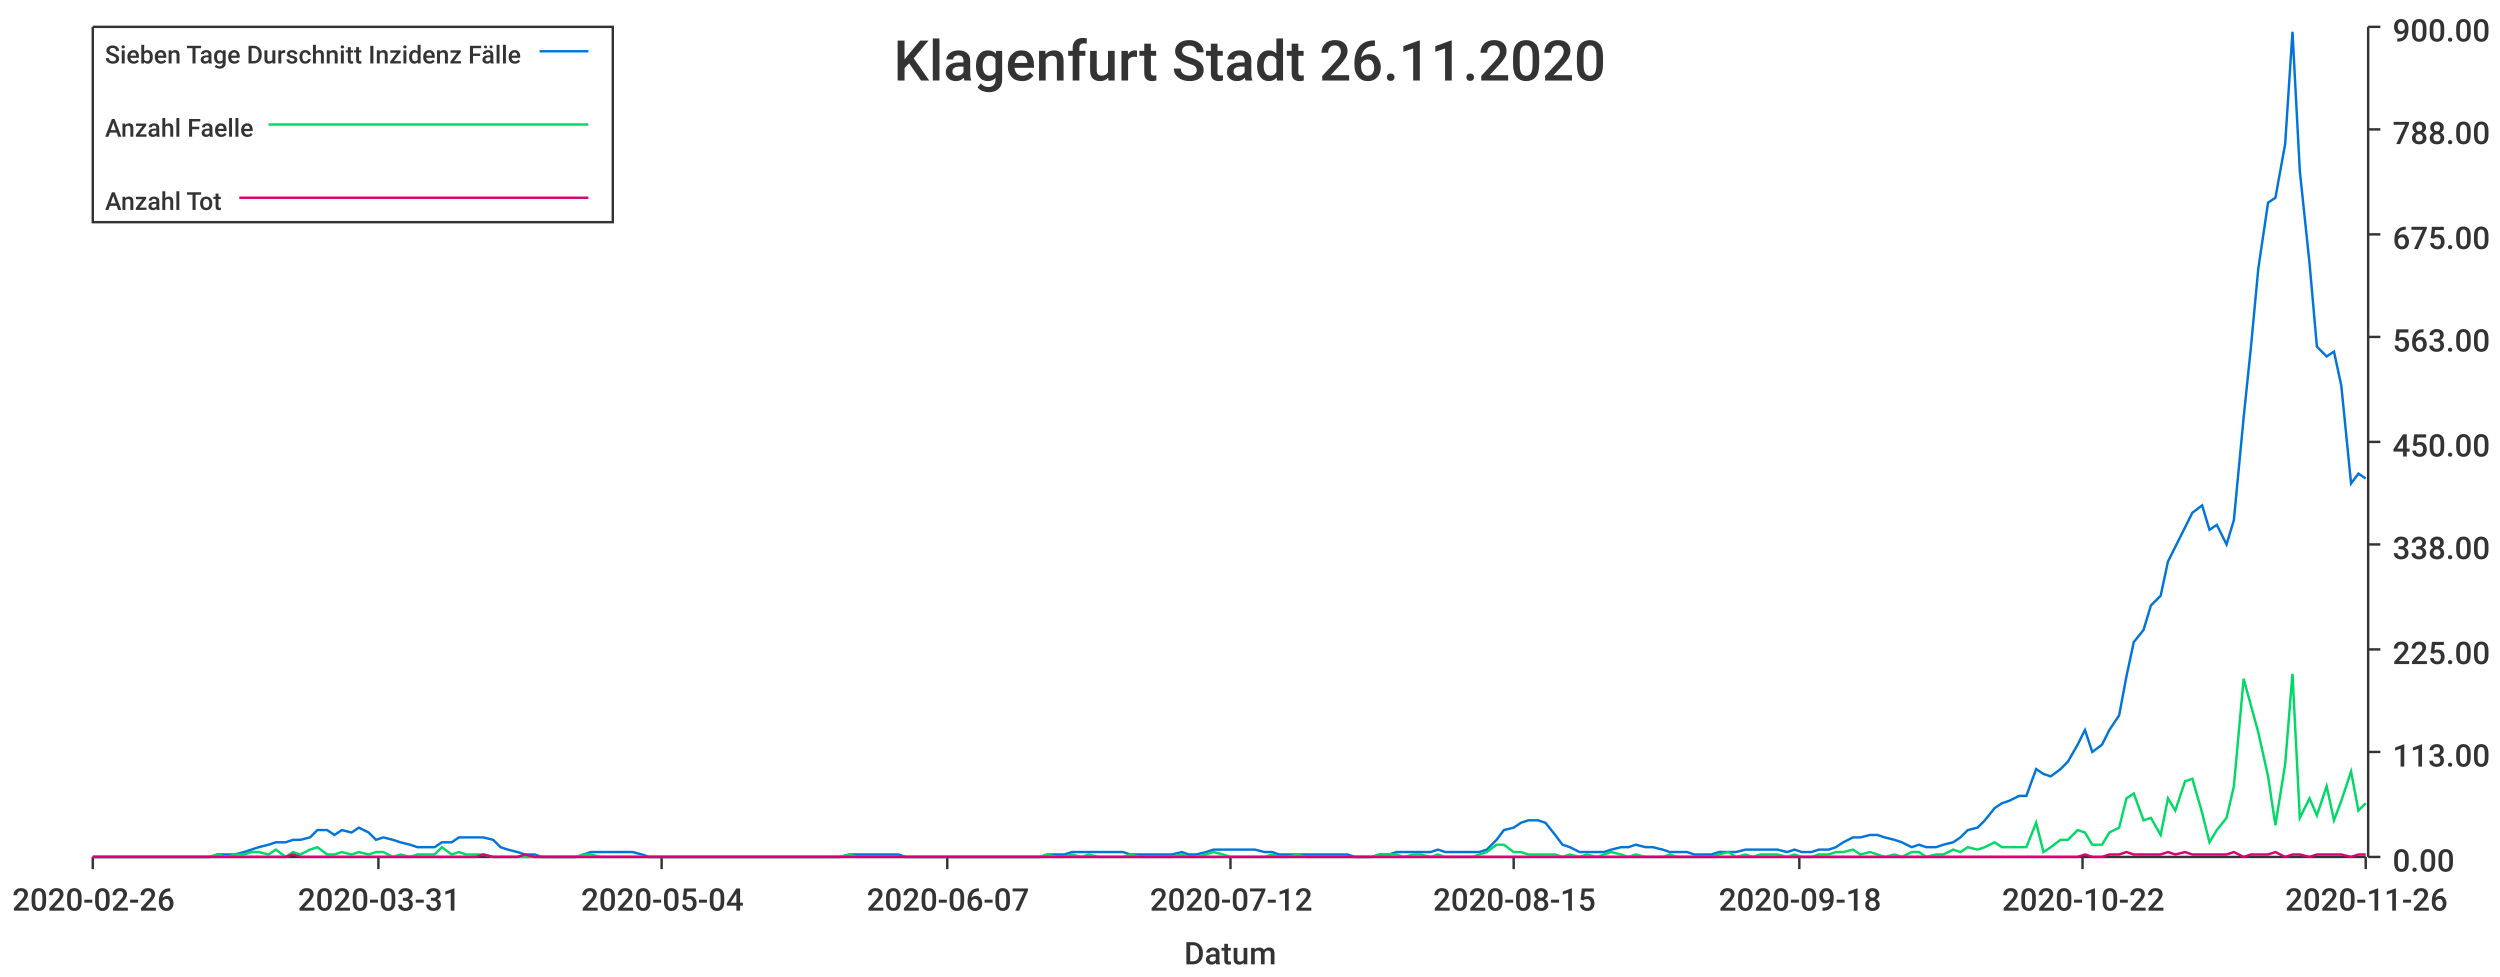
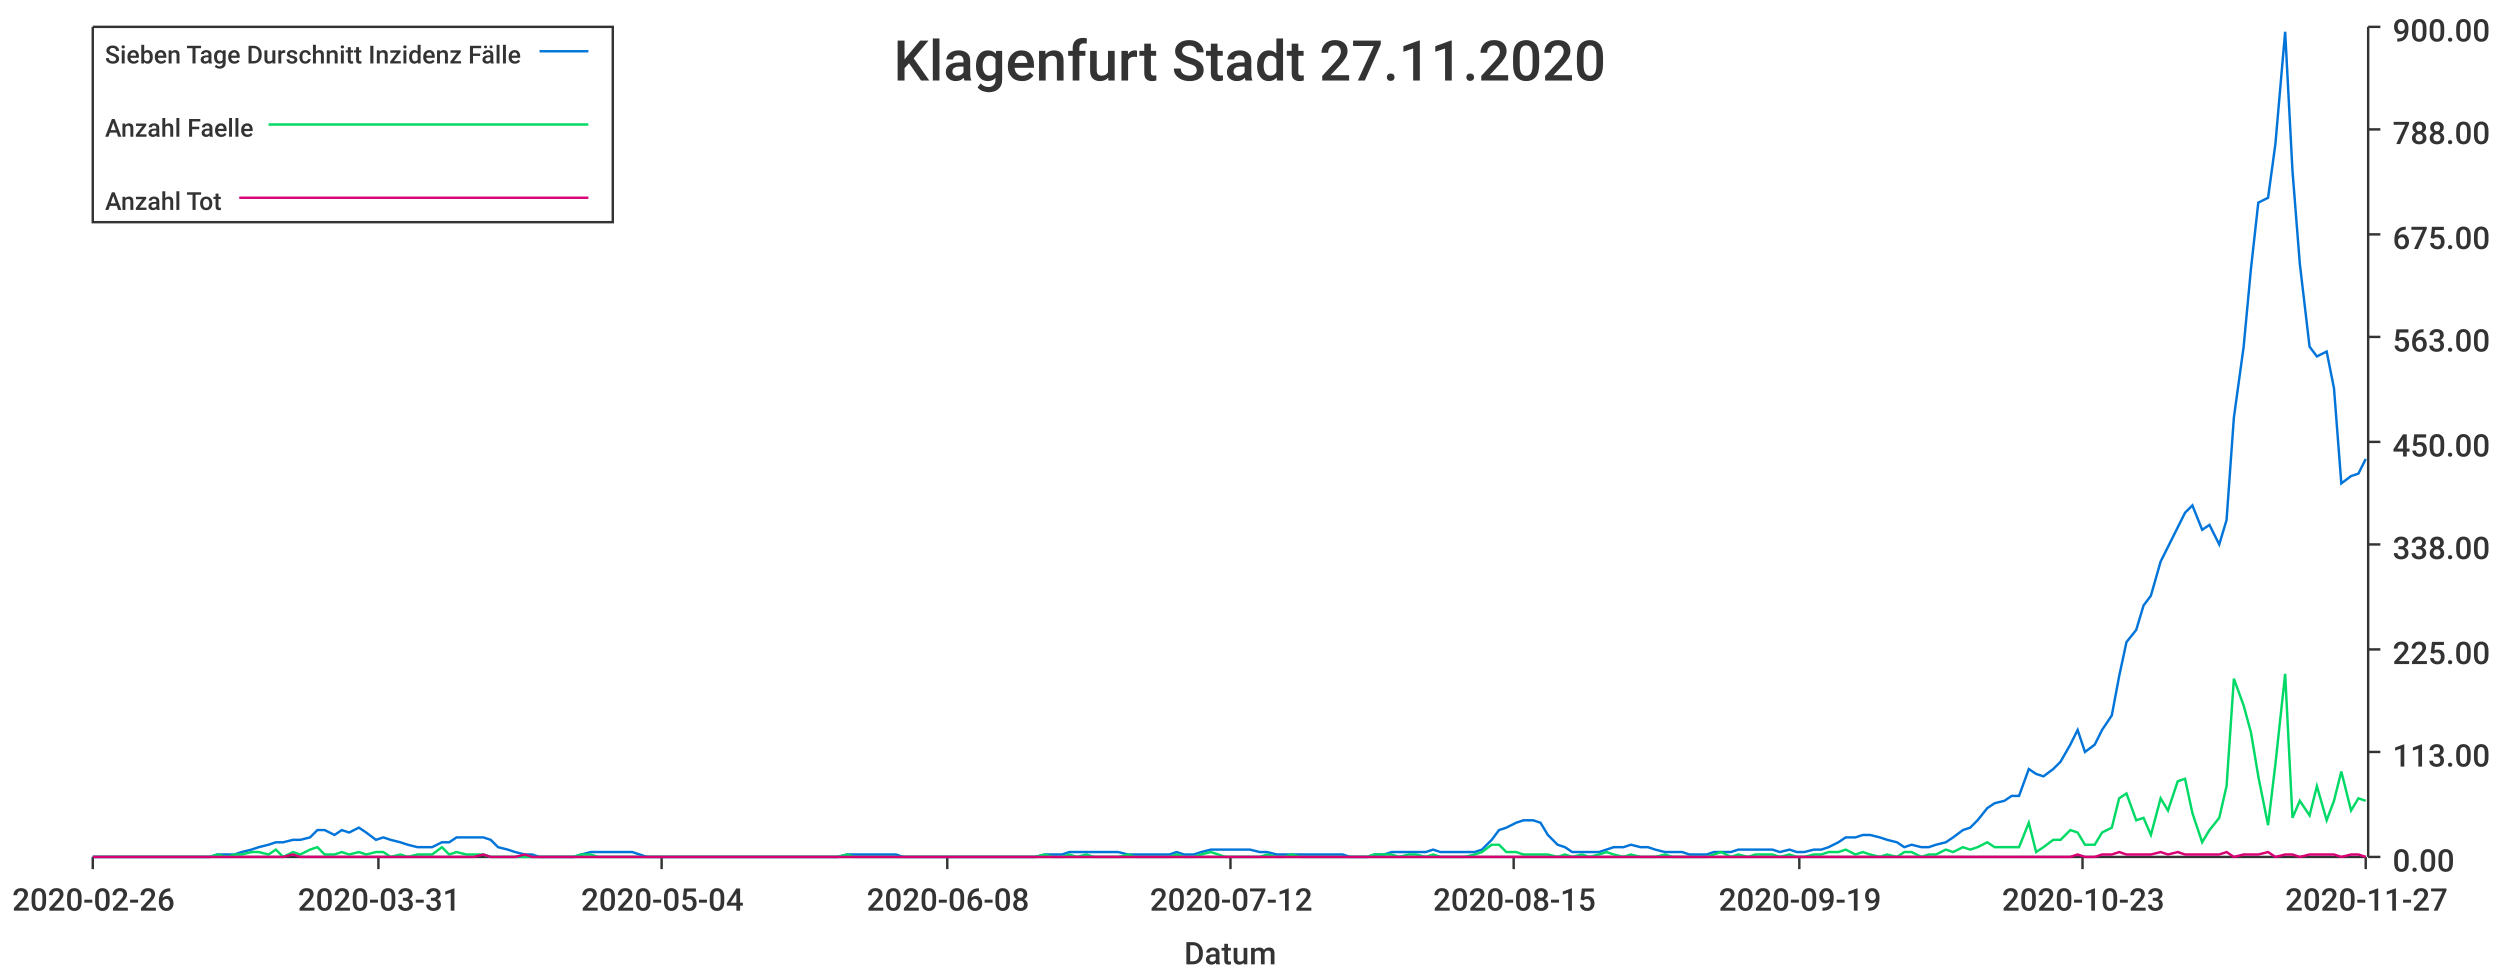
<svg xmlns="http://www.w3.org/2000/svg" width="1024" height="400">\n<path d="M 0 0 L 1024 0 L 1024 400 L 0 400 L 0 0" style="stroke-width:0;stroke:rgba(255,255,255,1.0);fill:rgba(255,255,255,1.0)" />
  <path d="M 38 11 L 969 11 L 969 351 L 38 351 L 38 11" style="stroke-width:0;stroke:rgba(255,255,255,1.0);fill:rgba(255,255,255,1.0)" />
  <path d="M 38 351 L 969 351" style="stroke-width:1;stroke:rgba(51,51,51,1.0);fill:none" />
  <path d="M 38 351 L 38 356" style="stroke-width:1;stroke:rgba(51,51,51,1.0);fill:none" />
  <text x="5" y="373" style="stroke-width:0;stroke:none;fill:rgba(51,51,51,1.0);font-size:12.8px;font-family:'Roboto Medium',sans-serif">2020-02-26</text>
  <path d="M 155 351 L 155 356" style="stroke-width:1;stroke:rgba(51,51,51,1.0);fill:none" />
  <text x="122" y="373" style="stroke-width:0;stroke:none;fill:rgba(51,51,51,1.0);font-size:12.8px;font-family:'Roboto Medium',sans-serif">2020-03-31</text>
  <path d="M 271 351 L 271 356" style="stroke-width:1;stroke:rgba(51,51,51,1.0);fill:none" />
  <text x="238" y="373" style="stroke-width:0;stroke:none;fill:rgba(51,51,51,1.0);font-size:12.8px;font-family:'Roboto Medium',sans-serif">2020-05-04</text>
  <path d="M 388 351 L 388 356" style="stroke-width:1;stroke:rgba(51,51,51,1.0);fill:none" />
-   <text x="355" y="373" style="stroke-width:0;stroke:none;fill:rgba(51,51,51,1.0);font-size:12.8px;font-family:'Roboto Medium',sans-serif">2020-06-07</text>
+   <text x="355" y="373" style="stroke-width:0;stroke:none;fill:rgba(51,51,51,1.0);font-size:12.8px;font-family:'Roboto Medium',sans-serif">2020-06-08</text>
  <path d="M 504 351 L 504 356" style="stroke-width:1;stroke:rgba(51,51,51,1.0);fill:none" />
  <text x="471" y="373" style="stroke-width:0;stroke:none;fill:rgba(51,51,51,1.0);font-size:12.8px;font-family:'Roboto Medium',sans-serif">2020-07-12</text>
  <path d="M 620 351 L 620 356" style="stroke-width:1;stroke:rgba(51,51,51,1.0);fill:none" />
  <text x="587" y="373" style="stroke-width:0;stroke:none;fill:rgba(51,51,51,1.0);font-size:12.8px;font-family:'Roboto Medium',sans-serif">2020-08-15</text>
  <path d="M 737 351 L 737 356" style="stroke-width:1;stroke:rgba(51,51,51,1.0);fill:none" />
-   <text x="704" y="373" style="stroke-width:0;stroke:none;fill:rgba(51,51,51,1.0);font-size:12.8px;font-family:'Roboto Medium',sans-serif">2020-09-18</text>
+   <text x="704" y="373" style="stroke-width:0;stroke:none;fill:rgba(51,51,51,1.0);font-size:12.8px;font-family:'Roboto Medium',sans-serif">2020-09-19</text>
  <path d="M 853 351 L 853 356" style="stroke-width:1;stroke:rgba(51,51,51,1.0);fill:none" />
-   <text x="820" y="373" style="stroke-width:0;stroke:none;fill:rgba(51,51,51,1.0);font-size:12.8px;font-family:'Roboto Medium',sans-serif">2020-10-22</text>
+   <text x="820" y="373" style="stroke-width:0;stroke:none;fill:rgba(51,51,51,1.0);font-size:12.8px;font-family:'Roboto Medium',sans-serif">2020-10-23</text>
  <path d="M 969 351 L 969 356" style="stroke-width:1;stroke:rgba(51,51,51,1.0);fill:none" />
-   <text x="936" y="373" style="stroke-width:0;stroke:none;fill:rgba(51,51,51,1.0);font-size:12.8px;font-family:'Roboto Medium',sans-serif">2020-11-26</text>
+   <text x="936" y="373" style="stroke-width:0;stroke:none;fill:rgba(51,51,51,1.0);font-size:12.8px;font-family:'Roboto Medium',sans-serif">2020-11-27</text>
  <text x="485" y="395" style="stroke-width:0;stroke:none;fill:rgba(51,51,51,1.0);font-size:12.8px;font-family:'Roboto Medium',sans-serif">Datum</text>
  <path d="M 970 351 L 970 11" style="stroke-width:1;stroke:rgba(51,51,51,1.0);fill:none" />
  <path d="M 970 351 L 975 351" style="stroke-width:1;stroke:rgba(51,51,51,1.0);fill:none" />
  <text x="980" y="357" style="stroke-width:0;stroke:none;fill:rgba(51,51,51,1.0);font-size:12.8px;font-family:'Roboto Medium',sans-serif">0.00</text>
  <path d="M 970 308 L 975 308" style="stroke-width:1;stroke:rgba(51,51,51,1.0);fill:none" />
  <text x="980" y="314" style="stroke-width:0;stroke:none;fill:rgba(51,51,51,1.0);font-size:12.8px;font-family:'Roboto Medium',sans-serif">113.00</text>
  <path d="M 970 266 L 975 266" style="stroke-width:1;stroke:rgba(51,51,51,1.0);fill:none" />
  <text x="980" y="272" style="stroke-width:0;stroke:none;fill:rgba(51,51,51,1.0);font-size:12.8px;font-family:'Roboto Medium',sans-serif">225.00</text>
  <path d="M 970 223 L 975 223" style="stroke-width:1;stroke:rgba(51,51,51,1.0);fill:none" />
  <text x="980" y="229" style="stroke-width:0;stroke:none;fill:rgba(51,51,51,1.0);font-size:12.8px;font-family:'Roboto Medium',sans-serif">338.00</text>
  <path d="M 970 181 L 975 181" style="stroke-width:1;stroke:rgba(51,51,51,1.0);fill:none" />
  <text x="980" y="187" style="stroke-width:0;stroke:none;fill:rgba(51,51,51,1.0);font-size:12.8px;font-family:'Roboto Medium',sans-serif">450.00</text>
  <path d="M 970 138 L 975 138" style="stroke-width:1;stroke:rgba(51,51,51,1.0);fill:none" />
  <text x="980" y="144" style="stroke-width:0;stroke:none;fill:rgba(51,51,51,1.0);font-size:12.8px;font-family:'Roboto Medium',sans-serif">563.00</text>
  <path d="M 970 96 L 975 96" style="stroke-width:1;stroke:rgba(51,51,51,1.0);fill:none" />
  <text x="980" y="102" style="stroke-width:0;stroke:none;fill:rgba(51,51,51,1.0);font-size:12.8px;font-family:'Roboto Medium',sans-serif">675.00</text>
  <path d="M 970 53 L 975 53" style="stroke-width:1;stroke:rgba(51,51,51,1.0);fill:none" />
  <text x="980" y="59" style="stroke-width:0;stroke:none;fill:rgba(51,51,51,1.0);font-size:12.8px;font-family:'Roboto Medium',sans-serif">788.00</text>
  <path d="M 970 11 L 975 11" style="stroke-width:1;stroke:rgba(51,51,51,1.0);fill:none" />
  <text x="980" y="17" style="stroke-width:0;stroke:none;fill:rgba(51,51,51,1.0);font-size:12.8px;font-family:'Roboto Medium',sans-serif">900.00</text>
-   <path d="M 38 351 L 42 351 L 45 351 L 49 351 L 52 351 L 55 351 L 59 351 L 62 351 L 66 351 L 69 351 L 72 351 L 76 351 L 79 351 L 83 351 L 86 351 L 89 350 L 93 350 L 96 350 L 100 349 L 103 348 L 106 347 L 110 346 L 113 345 L 117 345 L 120 344 L 123 344 L 127 343 L 130 340 L 134 340 L 137 342 L 140 340 L 144 341 L 147 339 L 151 341 L 154 344 L 157 343 L 161 344 L 164 345 L 168 346 L 171 347 L 174 347 L 178 347 L 181 345 L 185 345 L 188 343 L 191 343 L 195 343 L 198 343 L 202 344 L 205 347 L 208 348 L 212 349 L 215 350 L 219 350 L 222 351 L 225 351 L 229 351 L 232 351 L 236 351 L 239 350 L 242 349 L 246 349 L 249 349 L 253 349 L 256 349 L 259 349 L 263 350 L 266 351 L 270 351 L 273 351 L 276 351 L 280 351 L 283 351 L 287 351 L 290 351 L 293 351 L 297 351 L 300 351 L 304 351 L 307 351 L 310 351 L 314 351 L 317 351 L 321 351 L 324 351 L 327 351 L 331 351 L 334 351 L 338 351 L 341 351 L 344 351 L 348 350 L 351 350 L 354 350 L 358 350 L 361 350 L 365 350 L 368 350 L 371 351 L 375 351 L 378 351 L 382 351 L 385 351 L 388 351 L 392 351 L 395 351 L 399 351 L 402 351 L 405 351 L 409 351 L 412 351 L 416 351 L 419 351 L 422 351 L 426 351 L 429 350 L 433 350 L 436 350 L 439 349 L 443 349 L 446 349 L 450 349 L 453 349 L 456 349 L 460 349 L 463 350 L 467 350 L 470 350 L 473 350 L 477 350 L 480 350 L 484 349 L 487 350 L 490 350 L 494 349 L 497 348 L 501 348 L 504 348 L 507 348 L 511 348 L 514 348 L 518 349 L 521 349 L 524 350 L 528 350 L 531 350 L 535 350 L 538 350 L 541 350 L 545 350 L 548 350 L 552 350 L 555 351 L 558 351 L 562 351 L 565 350 L 569 350 L 572 349 L 575 349 L 579 349 L 582 349 L 586 349 L 589 348 L 592 349 L 596 349 L 599 349 L 603 349 L 606 349 L 609 348 L 613 344 L 616 340 L 620 339 L 623 337 L 626 336 L 630 336 L 633 337 L 637 342 L 640 346 L 643 347 L 647 349 L 650 349 L 654 349 L 657 349 L 660 348 L 664 347 L 667 347 L 670 346 L 674 347 L 677 347 L 681 348 L 684 349 L 687 349 L 691 349 L 694 350 L 698 350 L 701 350 L 704 349 L 708 349 L 711 349 L 715 348 L 718 348 L 721 348 L 725 348 L 728 348 L 732 349 L 735 348 L 738 349 L 742 349 L 745 348 L 749 348 L 752 347 L 755 345 L 759 343 L 762 343 L 766 342 L 769 342 L 772 343 L 776 344 L 779 345 L 783 347 L 786 346 L 789 347 L 793 347 L 796 346 L 800 345 L 803 343 L 806 340 L 810 339 L 813 336 L 817 331 L 820 329 L 823 328 L 827 326 L 830 326 L 834 315 L 837 317 L 840 318 L 844 315 L 847 312 L 851 305 L 854 299 L 857 308 L 861 305 L 864 299 L 868 293 L 871 277 L 874 263 L 878 258 L 881 248 L 885 244 L 888 230 L 891 224 L 895 216 L 898 210 L 902 207 L 905 217 L 908 215 L 912 223 L 915 213 L 919 171 L 922 142 L 925 110 L 929 83 L 932 81 L 936 59 L 939 13 L 942 70 L 946 108 L 949 142 L 953 146 L 956 144 L 959 158 L 963 198 L 966 194 L 969 196" style="stroke-width:1;stroke:rgba(0,116,217,1.0);fill:none" />
-   <path d="M 38 351 L 42 351 L 45 351 L 49 351 L 52 351 L 55 351 L 59 351 L 62 351 L 66 351 L 69 351 L 72 351 L 76 351 L 79 351 L 83 351 L 86 351 L 89 350 L 93 351 L 96 350 L 100 350 L 103 349 L 106 349 L 110 350 L 113 348 L 117 351 L 120 349 L 123 350 L 127 348 L 130 347 L 134 350 L 137 350 L 140 349 L 144 350 L 147 349 L 151 350 L 154 349 L 157 349 L 161 351 L 164 350 L 168 351 L 171 350 L 174 350 L 178 350 L 181 347 L 185 350 L 188 349 L 191 350 L 195 350 L 198 350 L 202 351 L 205 351 L 208 351 L 212 351 L 215 351 L 219 351 L 222 351 L 225 351 L 229 351 L 232 351 L 236 351 L 239 350 L 242 350 L 246 351 L 249 351 L 253 351 L 256 351 L 259 351 L 263 351 L 266 351 L 270 351 L 273 351 L 276 351 L 280 351 L 283 351 L 287 351 L 290 351 L 293 351 L 297 351 L 300 351 L 304 351 L 307 351 L 310 351 L 314 351 L 317 351 L 321 351 L 324 351 L 327 351 L 331 351 L 334 351 L 338 351 L 341 351 L 344 351 L 348 350 L 351 351 L 354 351 L 358 351 L 361 351 L 365 351 L 368 351 L 371 351 L 375 351 L 378 351 L 382 351 L 385 351 L 388 351 L 392 351 L 395 351 L 399 351 L 402 351 L 405 351 L 409 351 L 412 351 L 416 351 L 419 351 L 422 351 L 426 351 L 429 350 L 433 351 L 436 351 L 439 350 L 443 351 L 446 350 L 450 351 L 453 351 L 456 351 L 460 351 L 463 350 L 467 351 L 470 351 L 473 351 L 477 351 L 480 351 L 484 350 L 487 351 L 490 351 L 494 350 L 497 349 L 501 350 L 504 351 L 507 351 L 511 351 L 514 351 L 518 351 L 521 350 L 524 351 L 528 351 L 531 350 L 535 351 L 538 351 L 541 351 L 545 351 L 548 351 L 552 351 L 555 351 L 558 351 L 562 351 L 565 350 L 569 350 L 572 350 L 575 351 L 579 350 L 582 350 L 586 351 L 589 350 L 592 351 L 596 351 L 599 351 L 603 351 L 606 350 L 609 349 L 613 346 L 616 346 L 620 349 L 623 349 L 626 350 L 630 350 L 633 350 L 637 350 L 640 351 L 643 350 L 647 351 L 650 350 L 654 351 L 657 350 L 660 349 L 664 350 L 667 351 L 670 350 L 674 351 L 677 351 L 681 351 L 684 350 L 687 351 L 691 351 L 694 351 L 698 351 L 701 351 L 704 350 L 708 349 L 711 351 L 715 350 L 718 351 L 721 350 L 725 350 L 728 350 L 732 351 L 735 350 L 738 351 L 742 351 L 745 350 L 749 350 L 752 349 L 755 349 L 759 348 L 762 350 L 766 349 L 769 350 L 772 351 L 776 350 L 779 351 L 783 349 L 786 349 L 789 351 L 793 350 L 796 350 L 800 348 L 803 349 L 806 347 L 810 348 L 813 347 L 817 345 L 820 347 L 823 347 L 827 347 L 830 347 L 834 337 L 837 349 L 840 347 L 844 344 L 847 344 L 851 340 L 854 341 L 857 346 L 861 346 L 864 341 L 868 339 L 871 327 L 874 325 L 878 336 L 881 335 L 885 342 L 888 327 L 891 332 L 895 320 L 898 319 L 902 333 L 905 345 L 908 340 L 912 335 L 915 322 L 919 278 L 922 289 L 925 300 L 929 318 L 932 338 L 936 313 L 939 276 L 942 335 L 946 327 L 949 334 L 953 322 L 956 336 L 959 328 L 963 316 L 966 332 L 969 329" style="stroke-width:1;stroke:rgba(0,217,101,1.0);fill:none" />
-   <path d="M 38 351 L 42 351 L 45 351 L 49 351 L 52 351 L 55 351 L 59 351 L 62 351 L 66 351 L 69 351 L 72 351 L 76 351 L 79 351 L 83 351 L 86 351 L 89 351 L 93 351 L 96 351 L 100 351 L 103 351 L 106 351 L 110 351 L 113 351 L 117 351 L 120 350 L 123 351 L 127 351 L 130 351 L 134 351 L 137 351 L 140 351 L 144 351 L 147 351 L 151 351 L 154 351 L 157 351 L 161 351 L 164 351 L 168 351 L 171 351 L 174 351 L 178 351 L 181 351 L 185 351 L 188 351 L 191 351 L 195 351 L 198 350 L 202 351 L 205 351 L 208 351 L 212 351 L 215 350 L 219 351 L 222 351 L 225 351 L 229 351 L 232 351 L 236 351 L 239 351 L 242 351 L 246 351 L 249 351 L 253 351 L 256 351 L 259 351 L 263 351 L 266 351 L 270 351 L 273 351 L 276 351 L 280 351 L 283 351 L 287 351 L 290 351 L 293 351 L 297 351 L 300 351 L 304 351 L 307 351 L 310 351 L 314 351 L 317 351 L 321 351 L 324 351 L 327 351 L 331 351 L 334 351 L 338 351 L 341 351 L 344 351 L 348 351 L 351 351 L 354 351 L 358 351 L 361 351 L 365 351 L 368 351 L 371 351 L 375 351 L 378 351 L 382 351 L 385 351 L 388 351 L 392 351 L 395 351 L 399 351 L 402 351 L 405 351 L 409 351 L 412 351 L 416 351 L 419 351 L 422 351 L 426 351 L 429 351 L 433 351 L 436 351 L 439 351 L 443 351 L 446 351 L 450 351 L 453 351 L 456 351 L 460 351 L 463 351 L 467 351 L 470 351 L 473 351 L 477 351 L 480 351 L 484 351 L 487 351 L 490 351 L 494 351 L 497 351 L 501 351 L 504 351 L 507 351 L 511 351 L 514 351 L 518 351 L 521 351 L 524 351 L 528 351 L 531 351 L 535 351 L 538 351 L 541 351 L 545 351 L 548 351 L 552 351 L 555 351 L 558 351 L 562 351 L 565 351 L 569 351 L 572 351 L 575 351 L 579 351 L 582 351 L 586 351 L 589 351 L 592 351 L 596 351 L 599 351 L 603 351 L 606 351 L 609 351 L 613 351 L 616 351 L 620 351 L 623 351 L 626 351 L 630 351 L 633 351 L 637 351 L 640 351 L 643 351 L 647 351 L 650 351 L 654 351 L 657 351 L 660 351 L 664 351 L 667 351 L 670 351 L 674 351 L 677 351 L 681 351 L 684 351 L 687 351 L 691 351 L 694 351 L 698 351 L 701 351 L 704 351 L 708 351 L 711 351 L 715 351 L 718 351 L 721 351 L 725 351 L 728 351 L 732 351 L 735 351 L 738 351 L 742 351 L 745 351 L 749 351 L 752 351 L 755 351 L 759 351 L 762 351 L 766 351 L 769 351 L 772 351 L 776 351 L 779 351 L 783 351 L 786 351 L 789 351 L 793 351 L 796 351 L 800 351 L 803 351 L 806 351 L 810 351 L 813 351 L 817 351 L 820 351 L 823 351 L 827 351 L 830 351 L 834 351 L 837 351 L 840 351 L 844 351 L 847 351 L 851 351 L 854 350 L 857 351 L 861 351 L 864 350 L 868 350 L 871 349 L 874 350 L 878 350 L 881 350 L 885 350 L 888 349 L 891 350 L 895 349 L 898 350 L 902 350 L 905 350 L 908 350 L 912 350 L 915 349 L 919 351 L 922 350 L 925 350 L 929 350 L 932 349 L 936 351 L 939 350 L 942 350 L 946 351 L 949 350 L 953 350 L 956 350 L 959 350 L 963 351 L 966 350 L 969 350" style="stroke-width:1;stroke:rgba(217,0,116,1.0);fill:none" />
-   <text x="366" y="33" style="stroke-width:0;stroke:none;fill:rgba(51,51,51,1.0);font-size:23.0px;font-family:'Roboto Medium',sans-serif">Klagenfurt Stadt 26.11.2020</text>
+   <path d="M 38 351 L 42 351 L 45 351 L 49 351 L 52 351 L 55 351 L 59 351 L 62 351 L 66 351 L 69 351 L 72 351 L 76 351 L 79 351 L 83 351 L 86 351 L 89 350 L 93 350 L 96 350 L 99 349 L 103 348 L 106 347 L 110 346 L 113 345 L 116 345 L 120 344 L 123 344 L 127 343 L 130 340 L 133 340 L 137 342 L 140 340 L 143 341 L 147 339 L 150 341 L 154 344 L 157 343 L 160 344 L 164 345 L 167 346 L 171 347 L 174 347 L 177 347 L 181 345 L 184 345 L 187 343 L 191 343 L 194 343 L 198 343 L 201 344 L 204 347 L 208 348 L 211 349 L 215 350 L 218 350 L 221 351 L 225 351 L 228 351 L 231 351 L 235 351 L 238 350 L 242 349 L 245 349 L 248 349 L 252 349 L 255 349 L 259 349 L 262 350 L 265 351 L 269 351 L 272 351 L 275 351 L 279 351 L 282 351 L 286 351 L 289 351 L 292 351 L 296 351 L 299 351 L 303 351 L 306 351 L 309 351 L 313 351 L 316 351 L 319 351 L 323 351 L 326 351 L 330 351 L 333 351 L 336 351 L 340 351 L 343 351 L 347 350 L 350 350 L 353 350 L 357 350 L 360 350 L 364 350 L 367 350 L 370 351 L 374 351 L 377 351 L 380 351 L 384 351 L 387 351 L 391 351 L 394 351 L 397 351 L 401 351 L 404 351 L 408 351 L 411 351 L 414 351 L 418 351 L 421 351 L 424 351 L 428 350 L 431 350 L 435 350 L 438 349 L 441 349 L 445 349 L 448 349 L 452 349 L 455 349 L 458 349 L 462 350 L 465 350 L 468 350 L 472 350 L 475 350 L 479 350 L 482 349 L 485 350 L 489 350 L 492 349 L 496 348 L 499 348 L 502 348 L 506 348 L 509 348 L 512 348 L 516 349 L 519 349 L 523 350 L 526 350 L 529 350 L 533 350 L 536 350 L 540 350 L 543 350 L 546 350 L 550 350 L 553 351 L 556 351 L 560 351 L 563 350 L 567 350 L 570 349 L 573 349 L 577 349 L 580 349 L 584 349 L 587 348 L 590 349 L 594 349 L 597 349 L 600 349 L 604 349 L 607 348 L 611 344 L 614 340 L 617 339 L 621 337 L 624 336 L 628 336 L 631 337 L 634 342 L 638 346 L 641 347 L 644 349 L 648 349 L 651 349 L 655 349 L 658 348 L 661 347 L 665 347 L 668 346 L 672 347 L 675 347 L 678 348 L 682 349 L 685 349 L 689 349 L 692 350 L 695 350 L 699 350 L 702 349 L 705 349 L 709 349 L 712 348 L 716 348 L 719 348 L 722 348 L 726 348 L 729 349 L 733 348 L 736 349 L 739 349 L 743 348 L 746 348 L 749 347 L 753 345 L 756 343 L 760 343 L 763 342 L 766 342 L 770 343 L 773 344 L 777 345 L 780 347 L 783 346 L 787 347 L 790 347 L 793 346 L 797 345 L 800 343 L 804 340 L 807 339 L 810 336 L 814 331 L 817 329 L 821 328 L 824 326 L 827 326 L 831 315 L 834 317 L 837 318 L 841 315 L 844 312 L 848 305 L 851 299 L 854 308 L 858 305 L 861 299 L 865 293 L 868 277 L 871 263 L 875 258 L 878 248 L 881 244 L 885 230 L 888 224 L 892 216 L 895 210 L 898 207 L 902 217 L 905 215 L 909 223 L 912 213 L 915 171 L 919 142 L 922 110 L 925 83 L 929 81 L 932 59 L 936 13 L 939 70 L 942 108 L 946 142 L 949 146 L 953 144 L 956 159 L 959 198 L 963 195 L 966 194 L 969 188" style="stroke-width:1;stroke:rgba(0,116,217,1.0);fill:none" />
+   <path d="M 38 351 L 42 351 L 45 351 L 49 351 L 52 351 L 55 351 L 59 351 L 62 351 L 66 351 L 69 351 L 72 351 L 76 351 L 79 351 L 83 351 L 86 351 L 89 350 L 93 351 L 96 350 L 99 350 L 103 349 L 106 349 L 110 350 L 113 348 L 116 351 L 120 349 L 123 350 L 127 348 L 130 347 L 133 350 L 137 350 L 140 349 L 143 350 L 147 349 L 150 350 L 154 349 L 157 349 L 160 351 L 164 350 L 167 351 L 171 350 L 174 350 L 177 350 L 181 347 L 184 350 L 187 349 L 191 350 L 194 350 L 198 350 L 201 351 L 204 351 L 208 351 L 211 351 L 215 351 L 218 351 L 221 351 L 225 351 L 228 351 L 231 351 L 235 351 L 238 350 L 242 350 L 245 351 L 248 351 L 252 351 L 255 351 L 259 351 L 262 351 L 265 351 L 269 351 L 272 351 L 275 351 L 279 351 L 282 351 L 286 351 L 289 351 L 292 351 L 296 351 L 299 351 L 303 351 L 306 351 L 309 351 L 313 351 L 316 351 L 319 351 L 323 351 L 326 351 L 330 351 L 333 351 L 336 351 L 340 351 L 343 351 L 347 350 L 350 351 L 353 351 L 357 351 L 360 351 L 364 351 L 367 351 L 370 351 L 374 351 L 377 351 L 380 351 L 384 351 L 387 351 L 391 351 L 394 351 L 397 351 L 401 351 L 404 351 L 408 351 L 411 351 L 414 351 L 418 351 L 421 351 L 424 351 L 428 350 L 431 351 L 435 351 L 438 350 L 441 351 L 445 350 L 448 351 L 452 351 L 455 351 L 458 351 L 462 350 L 465 351 L 468 351 L 472 351 L 475 351 L 479 351 L 482 350 L 485 351 L 489 351 L 492 350 L 496 349 L 499 350 L 502 351 L 506 351 L 509 351 L 512 351 L 516 351 L 519 350 L 523 351 L 526 351 L 529 350 L 533 351 L 536 351 L 540 351 L 543 351 L 546 351 L 550 351 L 553 351 L 556 351 L 560 351 L 563 350 L 567 350 L 570 350 L 573 351 L 577 350 L 580 350 L 584 351 L 587 350 L 590 351 L 594 351 L 597 351 L 600 351 L 604 350 L 607 349 L 611 346 L 614 346 L 617 349 L 621 349 L 624 350 L 628 350 L 631 350 L 634 350 L 638 351 L 641 350 L 644 351 L 648 350 L 651 351 L 655 350 L 658 349 L 661 350 L 665 351 L 668 350 L 672 351 L 675 351 L 678 351 L 682 350 L 685 351 L 689 351 L 692 351 L 695 351 L 699 351 L 702 350 L 705 349 L 709 351 L 712 350 L 716 351 L 719 350 L 722 350 L 726 350 L 729 351 L 733 350 L 736 351 L 739 351 L 743 350 L 746 350 L 749 349 L 753 349 L 756 348 L 760 350 L 763 349 L 766 350 L 770 351 L 773 350 L 777 351 L 780 349 L 783 349 L 787 351 L 790 350 L 793 350 L 797 348 L 800 349 L 804 347 L 807 348 L 810 347 L 814 345 L 817 347 L 821 347 L 824 347 L 827 347 L 831 337 L 834 349 L 837 347 L 841 344 L 844 344 L 848 340 L 851 341 L 854 346 L 858 346 L 861 341 L 865 339 L 868 327 L 871 325 L 875 336 L 878 335 L 881 342 L 885 327 L 888 332 L 892 320 L 895 319 L 898 333 L 902 345 L 905 340 L 909 335 L 912 322 L 915 278 L 919 289 L 922 300 L 925 318 L 929 338 L 932 313 L 936 276 L 939 335 L 942 328 L 946 334 L 949 322 L 953 336 L 956 328 L 959 316 L 963 332 L 966 327 L 969 328" style="stroke-width:1;stroke:rgba(0,217,101,1.0);fill:none" />
+   <path d="M 38 351 L 42 351 L 45 351 L 49 351 L 52 351 L 55 351 L 59 351 L 62 351 L 66 351 L 69 351 L 72 351 L 76 351 L 79 351 L 83 351 L 86 351 L 89 351 L 93 351 L 96 351 L 99 351 L 103 351 L 106 351 L 110 351 L 113 351 L 116 351 L 120 350 L 123 351 L 127 351 L 130 351 L 133 351 L 137 351 L 140 351 L 143 351 L 147 351 L 150 351 L 154 351 L 157 351 L 160 351 L 164 351 L 167 351 L 171 351 L 174 351 L 177 351 L 181 351 L 184 351 L 187 351 L 191 351 L 194 351 L 198 350 L 201 351 L 204 351 L 208 351 L 211 351 L 215 350 L 218 351 L 221 351 L 225 351 L 228 351 L 231 351 L 235 351 L 238 351 L 242 351 L 245 351 L 248 351 L 252 351 L 255 351 L 259 351 L 262 351 L 265 351 L 269 351 L 272 351 L 275 351 L 279 351 L 282 351 L 286 351 L 289 351 L 292 351 L 296 351 L 299 351 L 303 351 L 306 351 L 309 351 L 313 351 L 316 351 L 319 351 L 323 351 L 326 351 L 330 351 L 333 351 L 336 351 L 340 351 L 343 351 L 347 351 L 350 351 L 353 351 L 357 351 L 360 351 L 364 351 L 367 351 L 370 351 L 374 351 L 377 351 L 380 351 L 384 351 L 387 351 L 391 351 L 394 351 L 397 351 L 401 351 L 404 351 L 408 351 L 411 351 L 414 351 L 418 351 L 421 351 L 424 351 L 428 351 L 431 351 L 435 351 L 438 351 L 441 351 L 445 351 L 448 351 L 452 351 L 455 351 L 458 351 L 462 351 L 465 351 L 468 351 L 472 351 L 475 351 L 479 351 L 482 351 L 485 351 L 489 351 L 492 351 L 496 351 L 499 351 L 502 351 L 506 351 L 509 351 L 512 351 L 516 351 L 519 351 L 523 351 L 526 351 L 529 351 L 533 351 L 536 351 L 540 351 L 543 351 L 546 351 L 550 351 L 553 351 L 556 351 L 560 351 L 563 351 L 567 351 L 570 351 L 573 351 L 577 351 L 580 351 L 584 351 L 587 351 L 590 351 L 594 351 L 597 351 L 600 351 L 604 351 L 607 351 L 611 351 L 614 351 L 617 351 L 621 351 L 624 351 L 628 351 L 631 351 L 634 351 L 638 351 L 641 351 L 644 351 L 648 351 L 651 351 L 655 351 L 658 351 L 661 351 L 665 351 L 668 351 L 672 351 L 675 351 L 678 351 L 682 351 L 685 351 L 689 351 L 692 351 L 695 351 L 699 351 L 702 351 L 705 351 L 709 351 L 712 351 L 716 351 L 719 351 L 722 351 L 726 351 L 729 351 L 733 351 L 736 351 L 739 351 L 743 351 L 746 351 L 749 351 L 753 351 L 756 351 L 760 351 L 763 351 L 766 351 L 770 351 L 773 351 L 777 351 L 780 351 L 783 351 L 787 351 L 790 351 L 793 351 L 797 351 L 800 351 L 804 351 L 807 351 L 810 351 L 814 351 L 817 351 L 821 351 L 824 351 L 827 351 L 831 351 L 834 351 L 837 351 L 841 351 L 844 351 L 848 351 L 851 350 L 854 351 L 858 351 L 861 350 L 865 350 L 868 349 L 871 350 L 875 350 L 878 350 L 881 350 L 885 349 L 888 350 L 892 349 L 895 350 L 898 350 L 902 350 L 905 350 L 909 350 L 912 349 L 915 351 L 919 350 L 922 350 L 925 350 L 929 349 L 932 351 L 936 350 L 939 350 L 942 351 L 946 350 L 949 350 L 953 350 L 956 350 L 959 351 L 963 350 L 966 350 L 969 351" style="stroke-width:1;stroke:rgba(217,0,116,1.0);fill:none" />
+   <text x="366" y="33" style="stroke-width:0;stroke:none;fill:rgba(51,51,51,1.0);font-size:23.0px;font-family:'Roboto Medium',sans-serif">Klagenfurt Stadt 27.11.2020</text>
  <path d="M 38 11 L 251 11 L 251 91 L 38 91 L 38 11" style="stroke-width:1;stroke:rgba(51,51,51,1.0);fill:rgba(255,255,255,1.0)" />
  <text x="43" y="26" style="stroke-width:0;stroke:none;fill:rgba(51,51,51,1.0);font-size:10.2px;font-family:'Roboto Medium',sans-serif">Sieben Tage Durschnitt Inzidenz Fälle</text>
  <path d="M 221 21 L 241 21" style="stroke-width:1;stroke:rgba(0,116,217,1.0);fill:none" />
  <text x="43" y="56" style="stroke-width:0;stroke:none;fill:rgba(51,51,51,1.0);font-size:10.2px;font-family:'Roboto Medium',sans-serif">Anzahl Faelle</text>
  <path d="M 110 51 L 241 51" style="stroke-width:1;stroke:rgba(0,217,101,1.0);fill:none" />
  <text x="43" y="86" style="stroke-width:0;stroke:none;fill:rgba(51,51,51,1.0);font-size:10.2px;font-family:'Roboto Medium',sans-serif">Anzahl Tot</text>
  <path d="M 98 81 L 241 81" style="stroke-width:1;stroke:rgba(217,0,116,1.0);fill:none" />
</svg>
